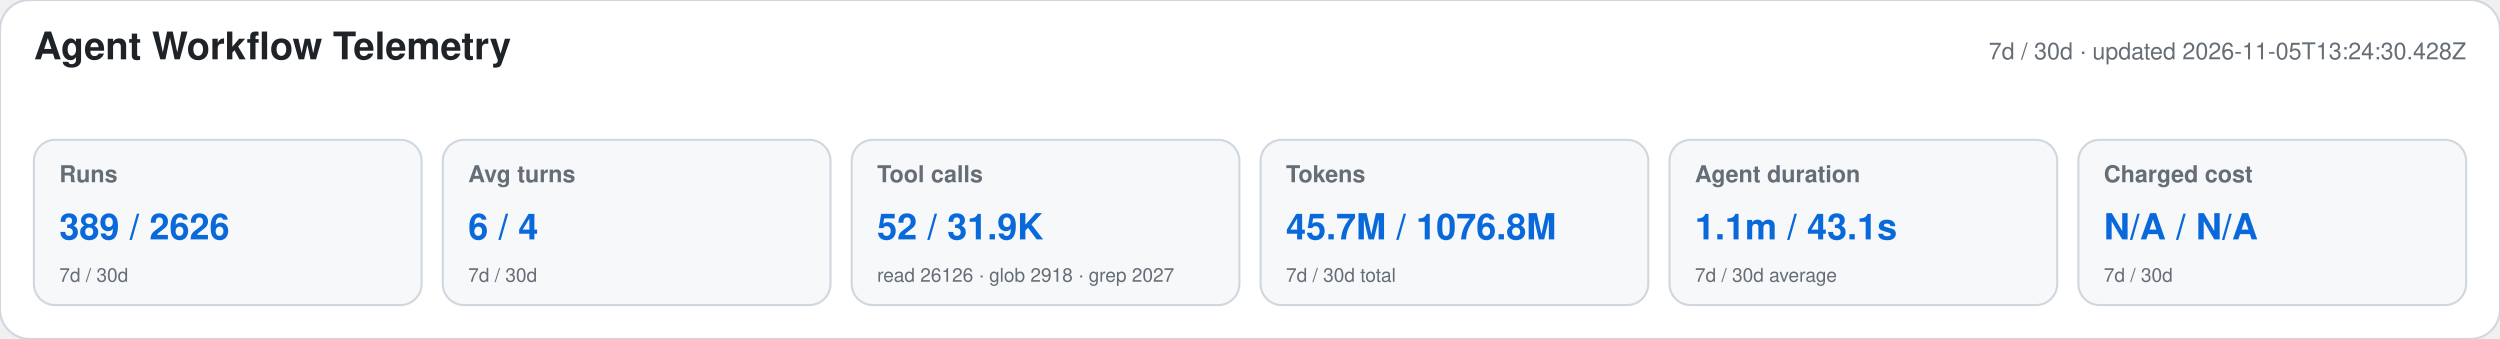
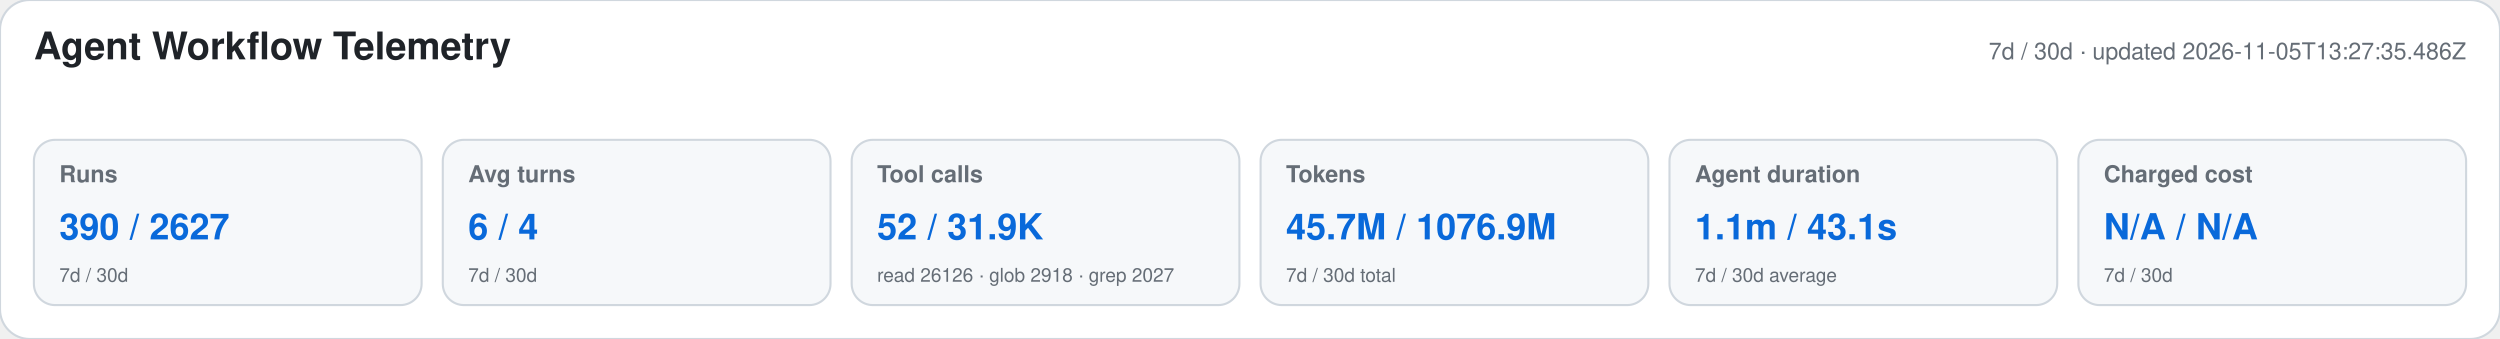
<svg xmlns="http://www.w3.org/2000/svg" width="1180" height="160" viewBox="0 0 1180 160" role="img" aria-labelledby="title desc">
  <style>text{font-family:-apple-system,BlinkMacSystemFont,"Segoe UI",Helvetica,Arial,sans-serif}.heading{font-size:18px;font-weight:650;fill:#1f2328}.meta,.label,.secondary{fill:#656d76}.meta,.label{font-size:11px}.label{font-weight:600}.primary{font-size:17px;font-weight:700;fill:#0969da}.secondary{font-size:9px}</style>
  <rect width="1180" height="160" rx="14" fill="#ffffff" stroke="#d0d7de" />
  <text x="16" y="28" class="heading">Agent Workflow Telemetry</text>
-   <text x="1164" y="28" text-anchor="end" class="meta">7d / 30d · updated 2026-11-05T13:24:30.428Z</text>
+   <text x="1164" y="28" text-anchor="end" class="meta">7d / 30d · updated 2026-11-05T13:27:35.486Z</text>
  <g>
    <rect x="16" y="66" width="183" height="78" rx="10" fill="#f6f8fa" stroke="#d0d7de" />
    <text x="28" y="86" class="label">Runs</text>
-     <text x="28" y="113" class="primary">389 / 2626</text>
+     <text x="28" y="113" class="primary">390 / 2627</text>
    <text x="28" y="133" class="secondary">7d / 30d</text>
  </g>
  <g>
    <rect x="209" y="66" width="183" height="78" rx="10" fill="#f6f8fa" stroke="#d0d7de" />
    <text x="221" y="86" class="label">Avg turns</text>
    <text x="221" y="113" class="primary">6 / 4</text>
    <text x="221" y="133" class="secondary">7d / 30d</text>
  </g>
  <g>
    <rect x="402" y="66" width="183" height="78" rx="10" fill="#f6f8fa" stroke="#d0d7de" />
    <text x="414" y="86" class="label">Tool calls</text>
    <text x="414" y="113" class="primary">52 / 31.9K</text>
    <text x="414" y="133" class="secondary">read 26126 · glob 2918 · grep 2027</text>
  </g>
  <g>
    <rect x="595" y="66" width="183" height="78" rx="10" fill="#f6f8fa" stroke="#d0d7de" />
    <text x="607" y="86" class="label">Tokens</text>
-     <text x="607" y="113" class="primary">45.7M / 1076.8M</text>
+     <text x="607" y="113" class="primary">45.7M / 1076.9M</text>
    <text x="607" y="133" class="secondary">7d / 30d total</text>
  </g>
  <g>
    <rect x="788" y="66" width="183" height="78" rx="10" fill="#f6f8fa" stroke="#d0d7de" />
    <text x="800" y="86" class="label">Agent duration</text>
    <text x="800" y="113" class="primary">1.1m / 43.1s</text>
    <text x="800" y="133" class="secondary">7d / 30d average</text>
  </g>
  <g>
    <rect x="981" y="66" width="183" height="78" rx="10" fill="#f6f8fa" stroke="#d0d7de" />
    <text x="993" y="86" class="label">Charged cost</text>
    <text x="993" y="113" class="primary">N/A / N/A</text>
    <text x="993" y="133" class="secondary">7d / 30d</text>
  </g>
</svg>
